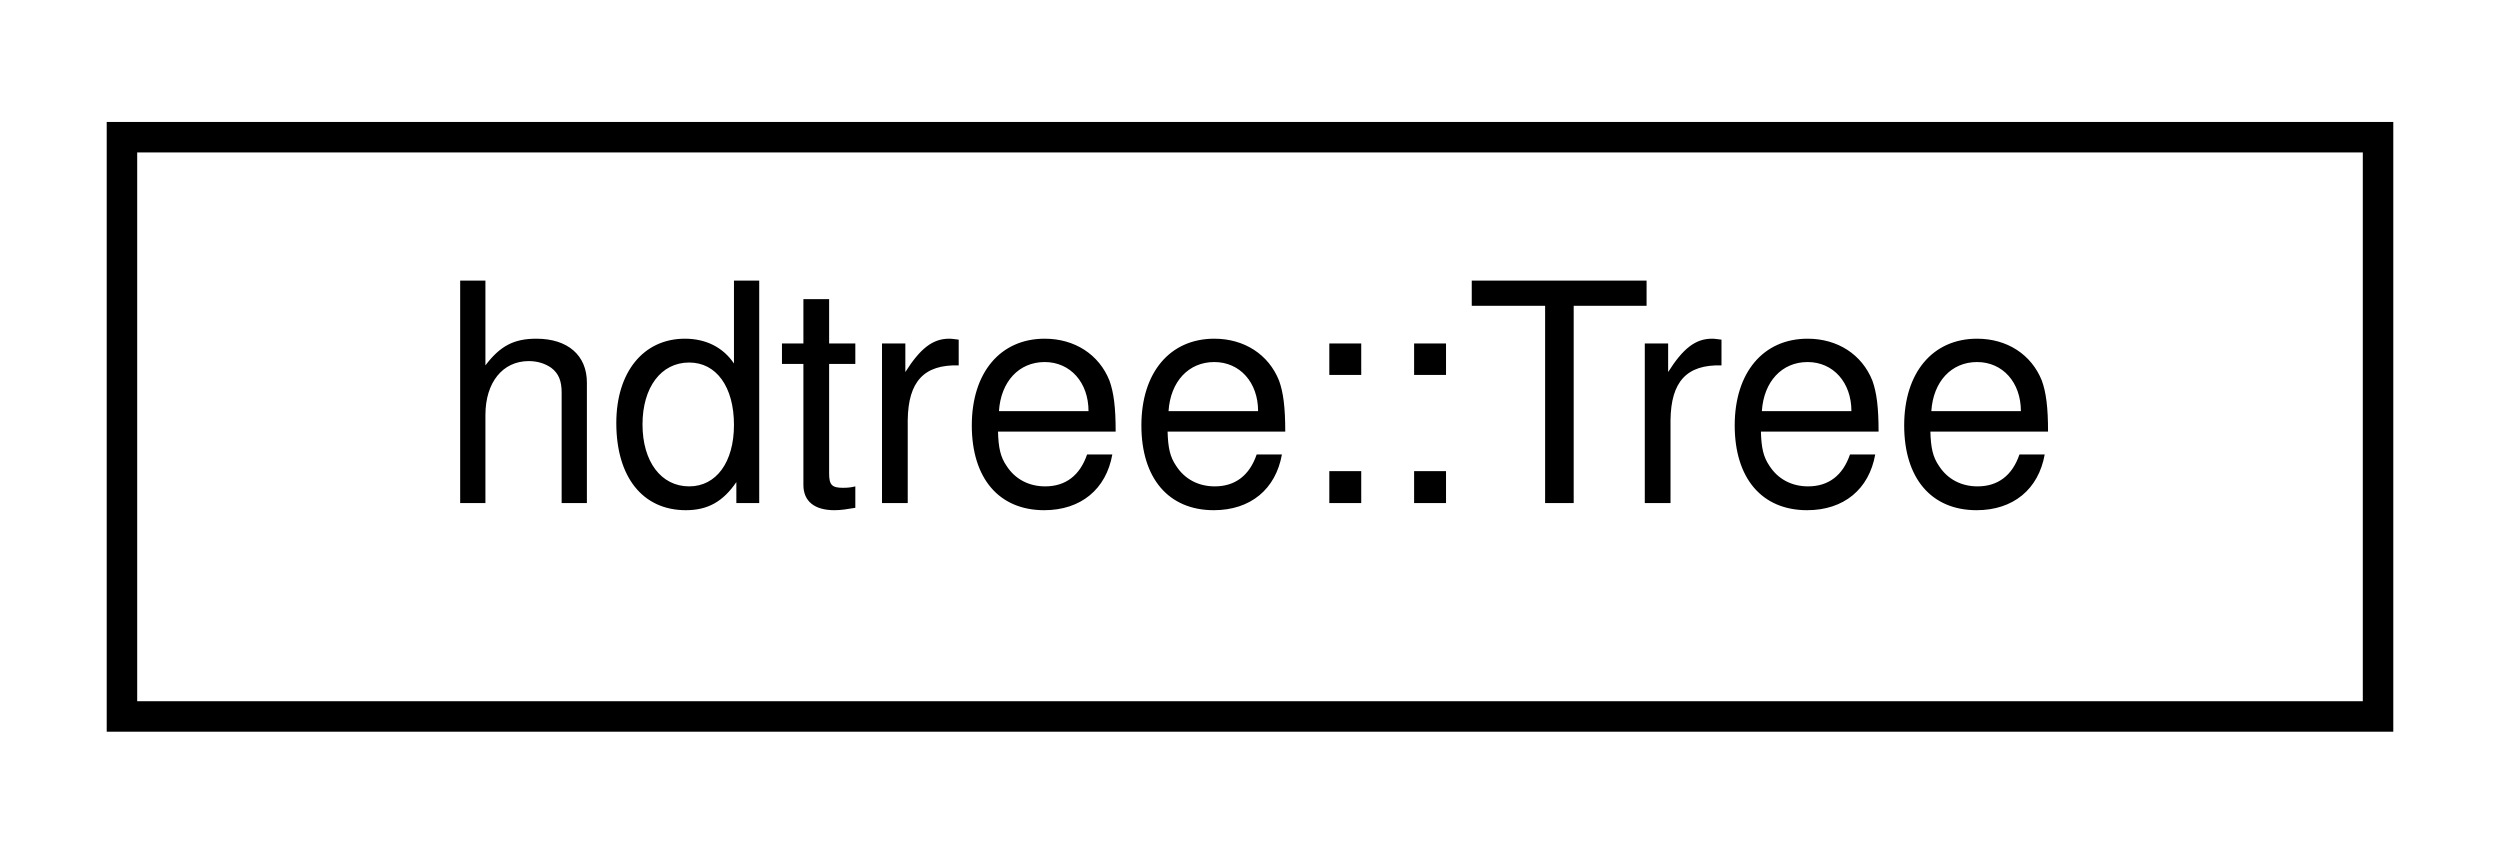
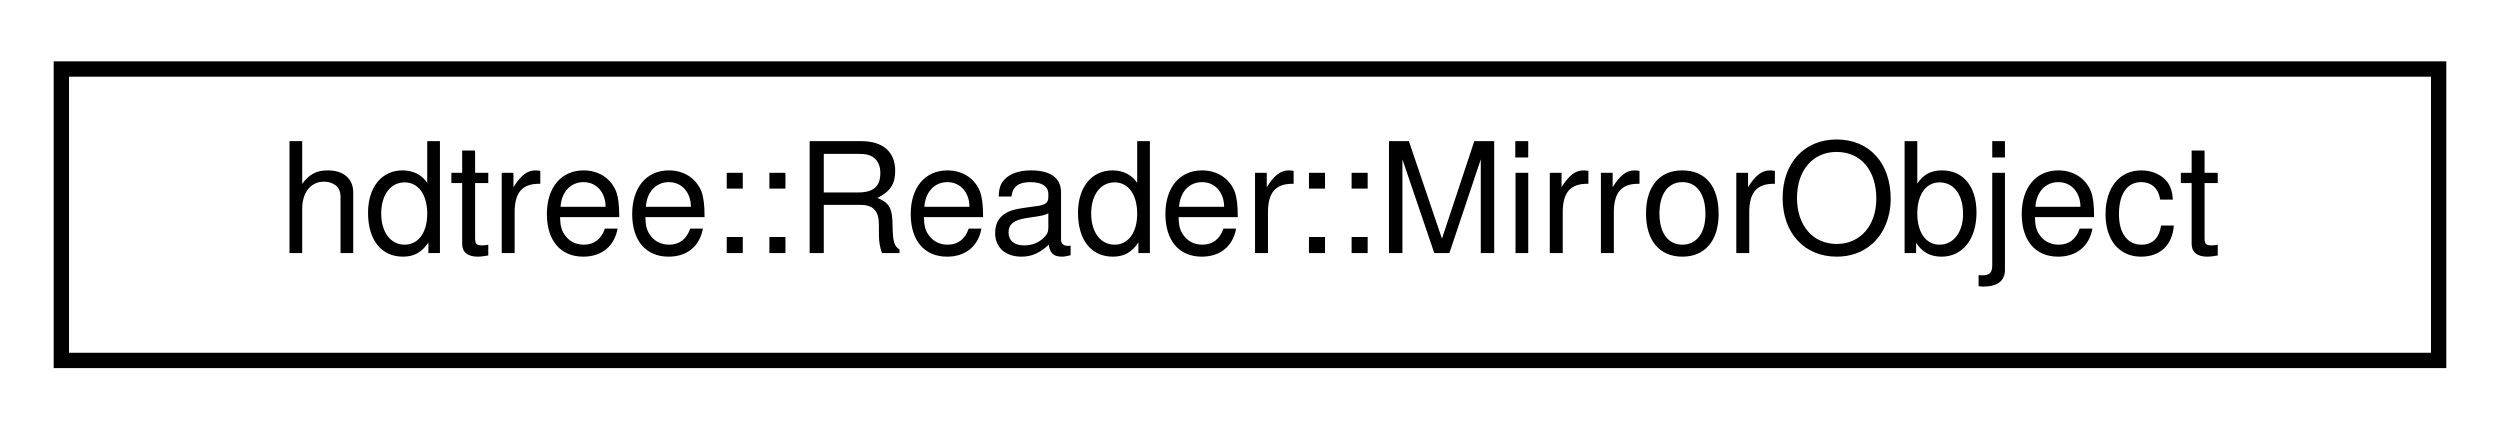
- <svg xmlns="http://www.w3.org/2000/svg" xmlns:xlink="http://www.w3.org/1999/xlink" width="82pt" height="28pt" viewBox="0.00 0.00 82.00 28.00">
+ <svg xmlns="http://www.w3.org/2000/svg" xmlns:xlink="http://www.w3.org/1999/xlink" width="163pt" height="28pt" viewBox="0.00 0.00 163.00 28.00">
  <g id="graph0" class="graph" transform="scale(1 1) rotate(0) translate(4 24)">
    <g id="node1" class="node">
      <g id="a_node1">
-         <a xlink:href="classhdtree_1_1Tree.html" target="_top" xlink:title="A container for many branches.">
-           <polygon fill="none" stroke="black" points="0,-0.5 0,-19.5 74,-19.5 74,-0.5 0,-0.5" />
-           <text text-anchor="middle" x="37" y="-7.5" font-family="Helvetica,sans-Serif" font-size="10.00">hdtree::Tree</text>
+         <a xlink:href="classhdtree_1_1Reader_1_1MirrorObject.html" target="_top" xlink:title="A mirror event object.">
+           <polygon fill="none" stroke="black" points="0,-0.5 0,-19.5 155,-19.5 155,-0.5 0,-0.5" />
+           <text text-anchor="middle" x="77.5" y="-7.5" font-family="Helvetica,sans-Serif" font-size="10.00">hdtree::Reader::MirrorObject</text>
        </a>
      </g>
    </g>
  </g>
</svg>
